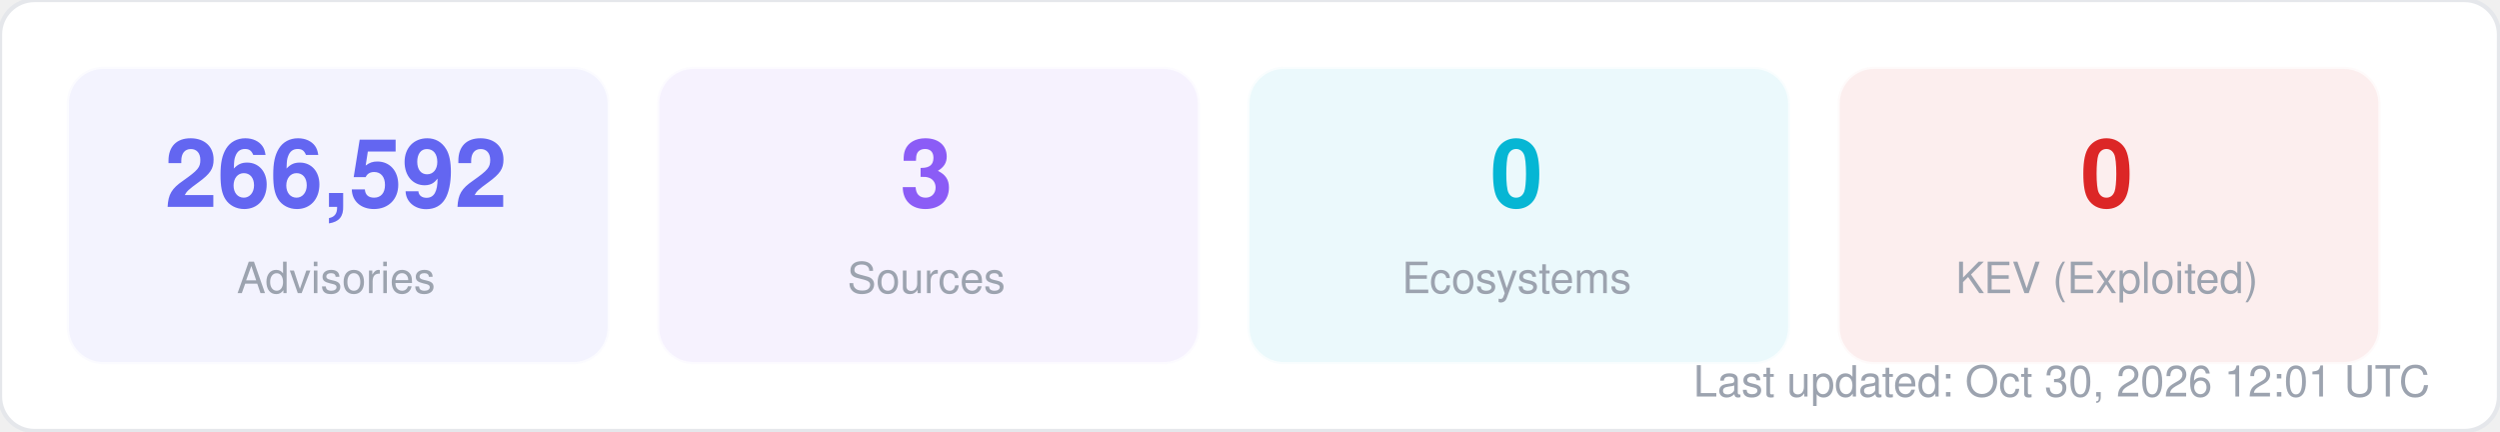
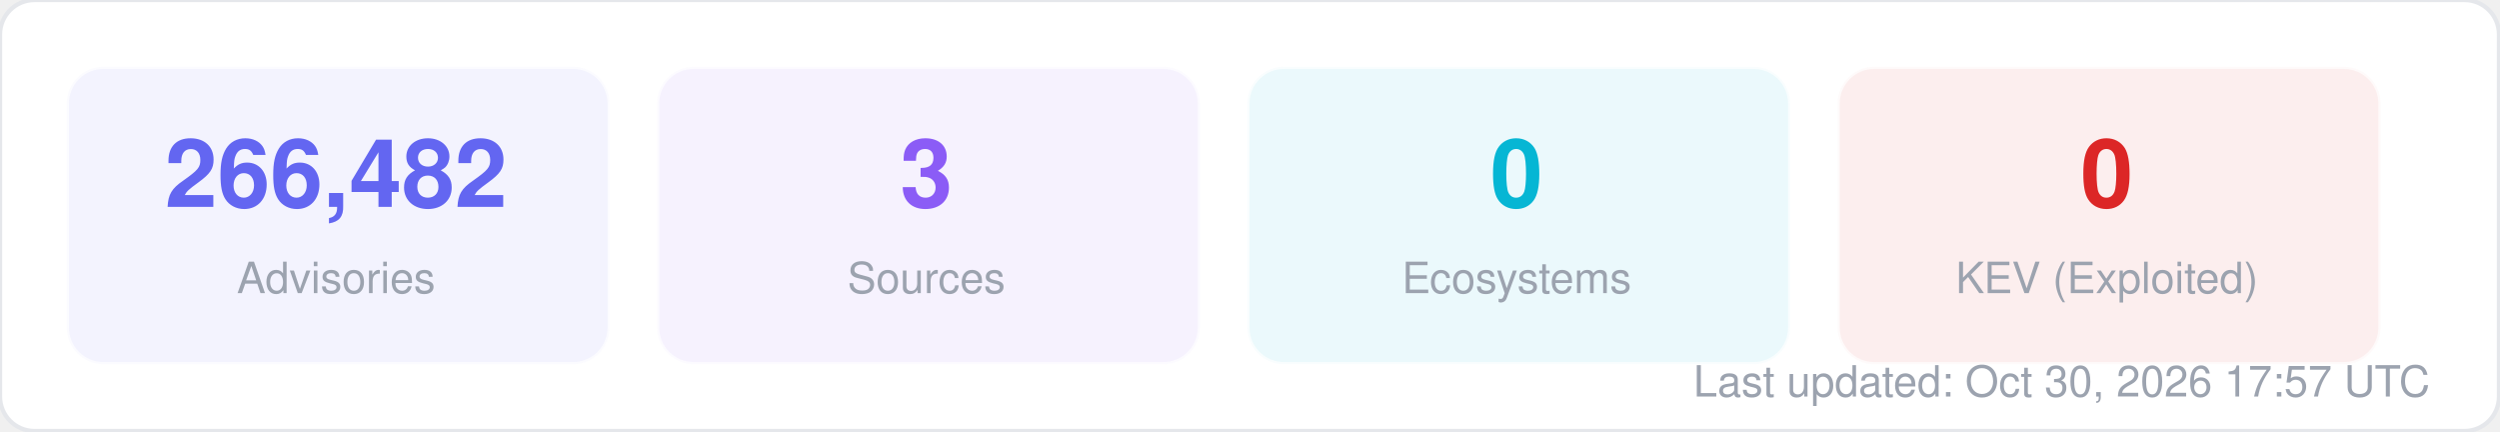
<svg xmlns="http://www.w3.org/2000/svg" width="580" height="100" viewBox="0 0 580 100" fill="none">
  <style>
  text { font-family: -apple-system, BlinkMacSystemFont, "Segoe UI", Helvetica, Arial, sans-serif; }
  .title { font-size: 14px; font-weight: 700; fill: #1f2937; }
  .label { font-size: 11px; fill: #6b7280; }
  .value { font-size: 11px; font-weight: 600; fill: #374151; }
  .big-number { font-size: 28px; font-weight: 800; fill: #111827; }
  .sub { font-size: 10px; fill: #9ca3af; }
</style>
  <rect width="580" height="100" rx="8" fill="#ffffff" stroke="#e5e7eb" stroke-width="1" />
  <rect x="16" y="16" width="125" height="68" rx="8" fill="#6366f1" opacity="0.08" stroke="#6366f1" stroke-width="1" stroke-opacity="0.3" />
-   <text x="78" y="48" text-anchor="middle" class="big-number" style="font-size:22px; fill:#6366f1">266,592</text>
+   <text x="78" y="48" text-anchor="middle" class="big-number" style="font-size:22px; fill:#6366f1">266,482</text>
  <text x="78" y="68" text-anchor="middle" class="sub">Advisories</text>
  <rect x="153" y="16" width="125" height="68" rx="8" fill="#8b5cf6" opacity="0.08" stroke="#8b5cf6" stroke-width="1" stroke-opacity="0.3" />
  <text x="215" y="48" text-anchor="middle" class="big-number" style="font-size:22px; fill:#8b5cf6">3</text>
  <text x="215" y="68" text-anchor="middle" class="sub">Sources</text>
  <rect x="290" y="16" width="125" height="68" rx="8" fill="#06b6d4" opacity="0.08" stroke="#06b6d4" stroke-width="1" stroke-opacity="0.3" />
  <text x="352" y="48" text-anchor="middle" class="big-number" style="font-size:22px; fill:#06b6d4">0</text>
  <text x="352" y="68" text-anchor="middle" class="sub">Ecosystems</text>
  <rect x="427" y="16" width="125" height="68" rx="8" fill="#dc2626" opacity="0.08" stroke="#dc2626" stroke-width="1" stroke-opacity="0.3" />
  <text x="489" y="48" text-anchor="middle" class="big-number" style="font-size:22px; fill:#dc2626">0</text>
  <text x="489" y="68" text-anchor="middle" class="sub">KEV (Exploited)</text>
-   <text x="564" y="92" text-anchor="end" class="sub">Last updated: Oct 30, 2026 12:01 UTC</text>
+   <text x="564" y="92" text-anchor="end" class="sub">Last updated: Oct 30, 2026 17:57 UTC</text>
</svg>
